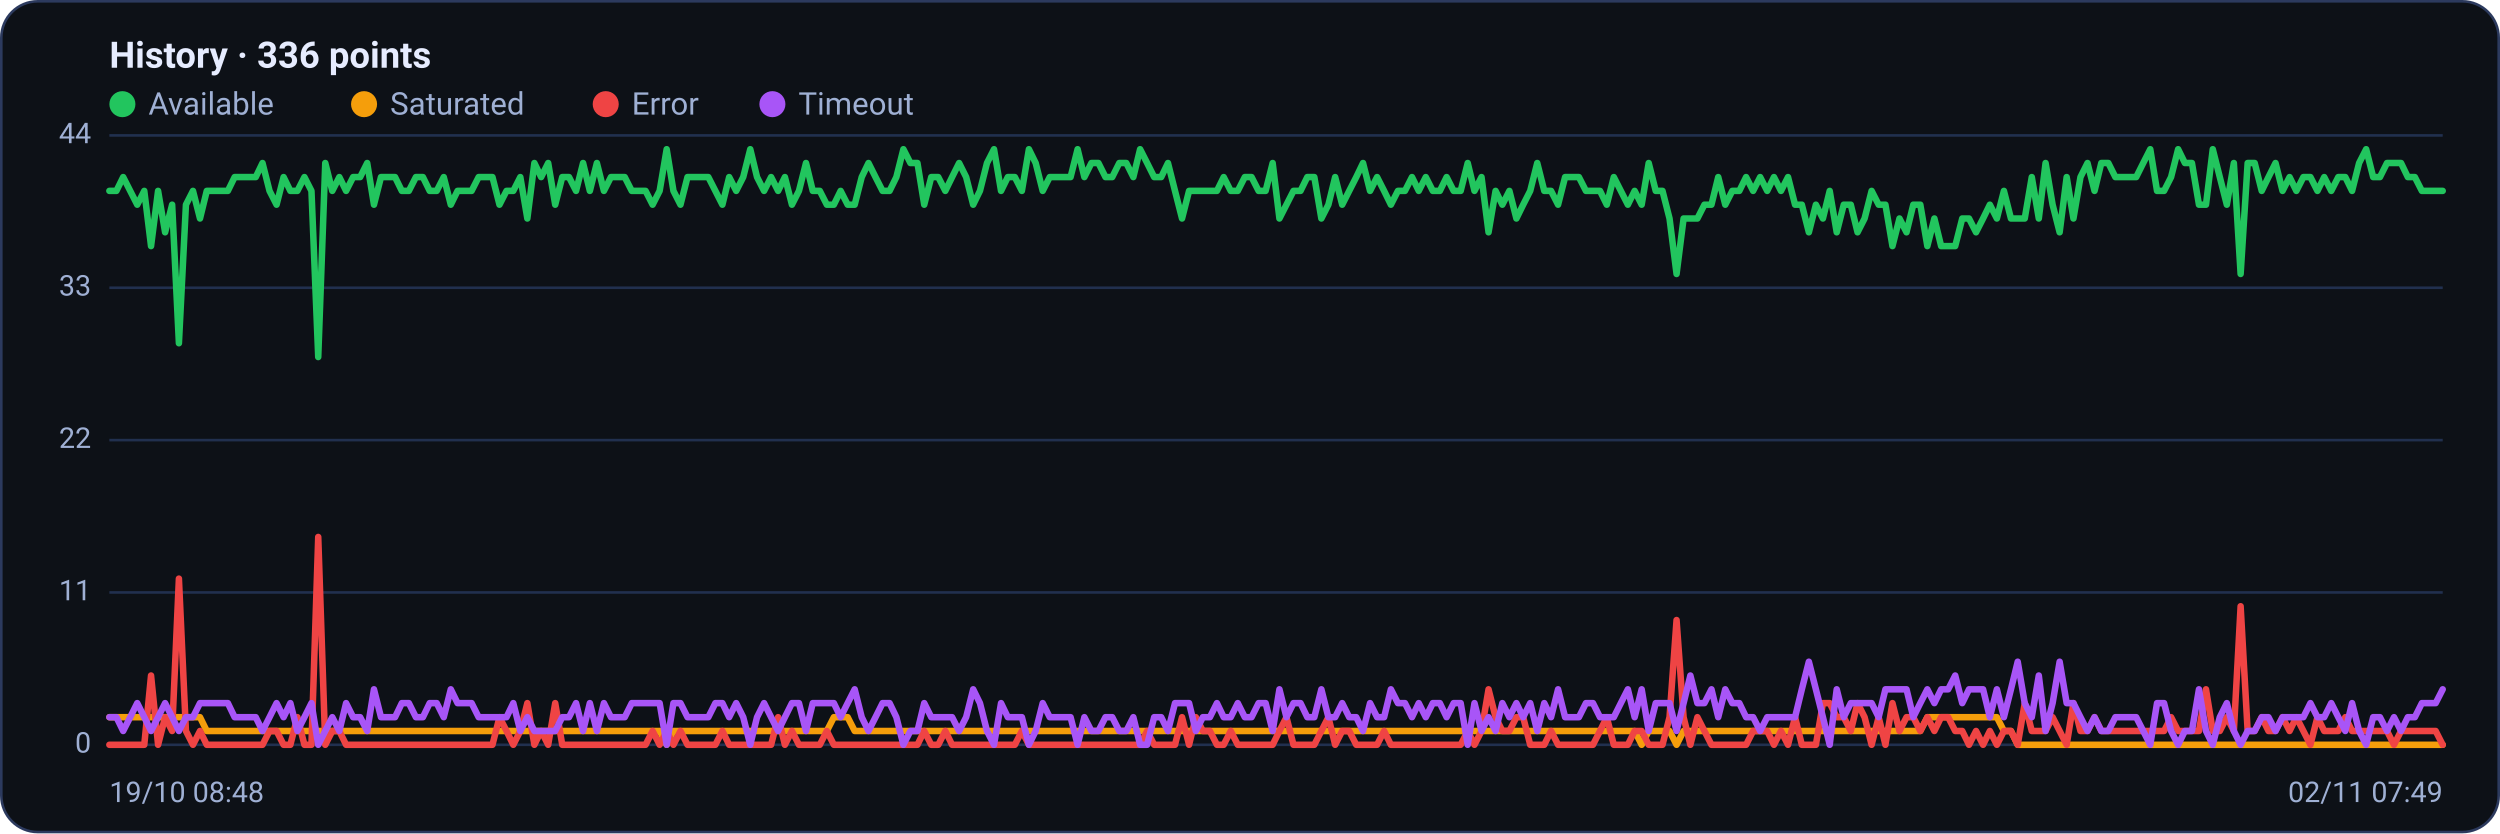
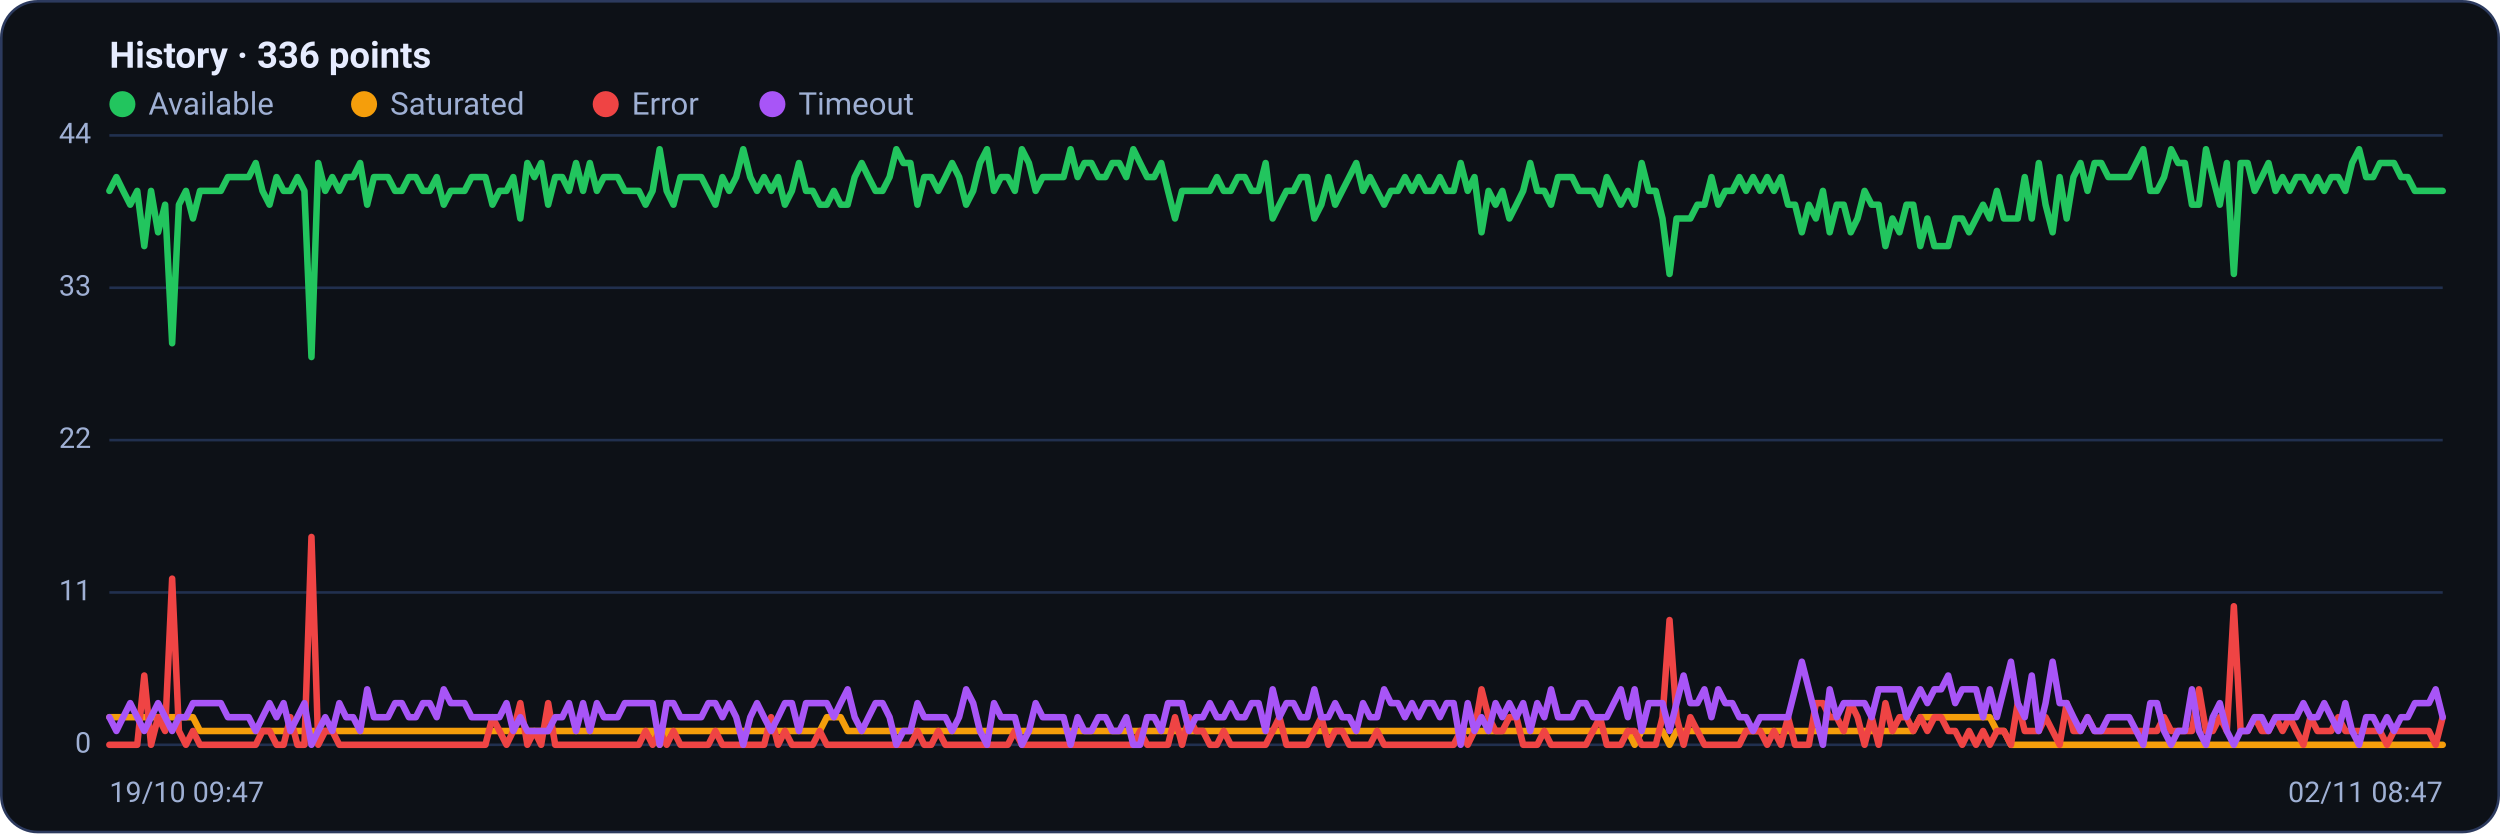
<svg xmlns="http://www.w3.org/2000/svg" viewBox="0 0 960 320" width="960" height="320" font-family="Segoe UI, system-ui, -apple-system, Roboto, Helvetica, Arial, sans-serif" role="img" aria-label="Availability history per region">
  <rect x="0.5" y="0.5" width="959" height="319" rx="14" fill="#0d1117" stroke="#2c3a5e" />
  <text x="42" y="26" font-size="14" font-weight="600" fill="#e6ecff">History · 336 points</text>
  <circle cx="47" cy="40" r="5" fill="#22c55e" />
  <text x="57" y="44" font-size="12" fill="#9fb0d4">Available</text>
  <circle cx="139.8" cy="40" r="5" fill="#f59e0b" />
  <text x="149.8" y="44" font-size="12" fill="#9fb0d4">Saturated</text>
  <circle cx="232.6" cy="40" r="5" fill="#ef4444" />
  <text x="242.6" y="44" font-size="12" fill="#9fb0d4">Error</text>
  <circle cx="296.6" cy="40" r="5" fill="#a855f7" />
  <text x="306.6" y="44" font-size="12" fill="#9fb0d4">Timeout</text>
  <line x1="42" y1="286.0" x2="938" y2="286.0" stroke="#21304f" stroke-width="1" />
  <text x="35" y="289.0" text-anchor="end" font-size="11" fill="#9fb0d4">0</text>
  <line x1="42" y1="227.5" x2="938" y2="227.5" stroke="#21304f" stroke-width="1" />
  <text x="35" y="230.5" text-anchor="end" font-size="11" fill="#9fb0d4">11</text>
  <line x1="42" y1="169.0" x2="938" y2="169.0" stroke="#21304f" stroke-width="1" />
  <text x="35" y="172.0" text-anchor="end" font-size="11" fill="#9fb0d4">22</text>
  <line x1="42" y1="110.5" x2="938" y2="110.5" stroke="#21304f" stroke-width="1" />
  <text x="35" y="113.5" text-anchor="end" font-size="11" fill="#9fb0d4">33</text>
  <line x1="42" y1="52.0" x2="938" y2="52.0" stroke="#21304f" stroke-width="1" />
  <text x="35" y="55.0" text-anchor="end" font-size="11" fill="#9fb0d4">44</text>
-   <polyline fill="none" stroke="#22c55e" stroke-width="2.5" stroke-linejoin="round" stroke-linecap="round" points="42.0,73.3 44.7,73.3 47.3,68.0 50.0,73.3 52.7,78.6 55.4,73.3 58.0,94.5 60.7,73.3 63.4,89.2 66.1,78.6 68.7,131.8 71.4,78.6 74.1,73.3 76.8,83.9 79.4,73.3 82.1,73.3 84.8,73.3 87.5,73.3 90.1,68.0 92.8,68.0 95.5,68.0 98.2,68.0 100.8,62.6 103.5,73.3 106.2,78.6 108.9,68.0 111.5,73.3 114.2,73.3 116.9,68.0 119.6,73.3 122.2,137.1 124.9,62.6 127.6,73.3 130.3,68.0 132.9,73.3 135.6,68.0 138.3,68.0 141.0,62.6 143.6,78.6 146.3,68.0 149.0,68.0 151.7,68.0 154.3,73.3 157.0,73.3 159.7,68.0 162.4,68.0 165.0,73.3 167.7,73.3 170.4,68.0 173.1,78.6 175.7,73.3 178.4,73.3 181.1,73.3 183.8,68.0 186.4,68.0 189.1,68.0 191.8,78.6 194.5,73.3 197.1,73.3 199.8,68.0 202.5,83.9 205.2,62.6 207.8,68.0 210.5,62.6 213.2,78.6 215.9,68.0 218.5,68.0 221.2,73.3 223.9,62.6 226.5,73.3 229.2,62.6 231.9,73.3 234.6,68.0 237.2,68.0 239.9,68.0 242.6,73.3 245.3,73.3 247.9,73.3 250.6,78.6 253.3,73.3 256.0,57.3 258.6,73.3 261.3,78.6 264.0,68.0 266.7,68.0 269.3,68.0 272.0,68.0 274.7,73.3 277.4,78.6 280.0,68.0 282.7,73.3 285.4,68.0 288.1,57.3 290.7,68.0 293.4,73.3 296.1,68.0 298.8,73.3 301.4,68.0 304.1,78.6 306.8,73.3 309.5,62.6 312.1,73.3 314.8,73.3 317.5,78.6 320.2,78.6 322.8,73.3 325.5,78.6 328.2,78.6 330.9,68.0 333.5,62.6 336.2,68.0 338.9,73.3 341.6,73.3 344.2,68.0 346.9,57.3 349.6,62.6 352.3,62.6 354.9,78.6 357.6,68.0 360.3,68.0 363.0,73.3 365.6,68.0 368.3,62.6 371.0,68.0 373.7,78.6 376.3,73.3 379.0,62.6 381.7,57.3 384.4,73.3 387.0,68.0 389.7,68.0 392.4,73.3 395.1,57.3 397.7,62.6 400.4,73.3 403.1,68.0 405.7,68.0 408.4,68.0 411.1,68.0 413.8,57.3 416.4,68.0 419.1,62.6 421.8,62.6 424.5,68.0 427.1,68.0 429.8,62.6 432.5,62.6 435.2,68.0 437.8,57.3 440.5,62.6 443.2,68.0 445.9,68.0 448.5,62.6 451.2,73.3 453.9,83.9 456.6,73.3 459.2,73.3 461.9,73.3 464.6,73.3 467.3,73.3 469.9,68.0 472.6,73.3 475.3,73.3 478.0,68.0 480.6,68.0 483.3,73.3 486.0,73.3 488.7,62.6 491.3,83.9 494.0,78.6 496.7,73.3 499.4,73.3 502.0,68.0 504.7,68.0 507.4,83.9 510.1,78.6 512.7,68.0 515.4,78.6 518.1,73.3 520.8,68.0 523.4,62.6 526.1,73.3 528.8,68.0 531.5,73.3 534.1,78.6 536.8,73.3 539.5,73.3 542.2,68.0 544.8,73.3 547.5,68.0 550.2,73.3 552.9,73.3 555.5,68.0 558.2,73.3 560.9,73.3 563.6,62.6 566.2,73.3 568.9,68.0 571.6,89.2 574.3,73.3 576.9,78.6 579.6,73.3 582.3,83.9 584.9,78.6 587.6,73.3 590.3,62.6 593.0,73.3 595.6,73.3 598.3,78.6 601.0,68.0 603.7,68.0 606.3,68.0 609.0,73.3 611.7,73.3 614.4,73.3 617.0,78.6 619.7,68.0 622.4,73.3 625.1,78.6 627.7,73.3 630.4,78.6 633.1,62.6 635.8,73.3 638.4,73.3 641.1,83.9 643.8,105.2 646.5,83.9 649.1,83.9 651.8,83.9 654.5,78.6 657.2,78.6 659.8,68.0 662.5,78.6 665.2,73.3 667.9,73.3 670.5,68.0 673.2,73.3 675.9,68.0 678.6,73.3 681.2,68.0 683.9,73.3 686.6,68.0 689.3,78.6 691.9,78.6 694.6,89.2 697.3,78.6 700.0,83.9 702.6,73.3 705.3,89.2 708.0,78.6 710.7,78.6 713.3,89.2 716.0,83.9 718.7,73.3 721.4,78.6 724.0,78.6 726.7,94.5 729.4,83.9 732.1,89.2 734.7,78.6 737.4,78.6 740.1,94.5 742.8,83.9 745.4,94.5 748.1,94.5 750.8,94.5 753.5,83.9 756.1,83.9 758.8,89.2 761.5,83.9 764.1,78.6 766.8,83.9 769.5,73.3 772.2,83.9 774.8,83.9 777.5,83.9 780.2,68.0 782.9,83.9 785.5,62.6 788.2,78.6 790.9,89.2 793.6,68.0 796.2,83.9 798.9,68.0 801.6,62.6 804.3,73.3 806.9,62.6 809.6,62.6 812.3,68.0 815.0,68.0 817.6,68.0 820.3,68.0 823.0,62.6 825.7,57.3 828.3,73.3 831.0,73.3 833.7,68.0 836.4,57.3 839.0,62.6 841.7,62.6 844.4,78.6 847.1,78.6 849.7,57.3 852.4,68.0 855.1,78.6 857.8,62.6 860.4,105.2 863.1,62.6 865.8,62.6 868.5,73.3 871.1,68.0 873.8,62.6 876.5,73.3 879.2,68.0 881.8,73.3 884.5,68.0 887.2,68.0 889.9,73.3 892.5,68.0 895.2,73.3 897.9,68.0 900.6,68.0 903.2,73.3 905.9,62.6 908.6,57.3 911.3,68.0 913.9,68.0 916.6,62.6 919.3,62.6 922.0,62.6 924.6,68.0 927.3,68.0 930.0,73.3 932.7,73.3 935.3,73.3 938.0,73.3" />
-   <polyline fill="none" stroke="#f59e0b" stroke-width="2.5" stroke-linejoin="round" stroke-linecap="round" points="42.0,275.4 44.7,275.4 47.3,275.4 50.0,275.4 52.7,275.4 55.4,275.4 58.0,275.4 60.7,275.4 63.4,275.4 66.1,275.4 68.7,275.4 71.4,275.4 74.1,275.4 76.8,275.4 79.4,280.7 82.1,280.7 84.8,280.7 87.5,280.7 90.1,280.7 92.8,280.7 95.5,280.7 98.2,280.7 100.8,280.7 103.5,280.7 106.2,280.7 108.9,280.7 111.5,280.7 114.2,280.7 116.9,280.7 119.6,280.7 122.2,280.7 124.9,280.7 127.6,280.7 130.3,280.7 132.9,280.7 135.6,280.7 138.3,280.7 141.0,280.7 143.6,280.7 146.3,280.7 149.0,280.7 151.7,280.7 154.3,280.7 157.0,280.7 159.7,280.7 162.4,280.7 165.0,280.7 167.7,280.7 170.4,280.7 173.1,280.7 175.7,280.7 178.4,280.7 181.1,280.7 183.8,280.7 186.4,280.7 189.1,280.7 191.8,280.7 194.5,280.7 197.1,280.7 199.8,280.7 202.5,280.7 205.2,280.7 207.8,280.7 210.5,280.7 213.2,280.7 215.9,280.7 218.5,280.7 221.2,280.7 223.9,280.7 226.5,280.7 229.2,280.7 231.9,280.7 234.6,280.7 237.2,280.7 239.9,280.7 242.6,280.7 245.3,280.7 247.9,280.7 250.6,280.7 253.3,280.7 256.0,286.0 258.6,280.7 261.3,280.7 264.0,280.7 266.7,280.7 269.3,280.7 272.0,280.7 274.7,280.7 277.4,280.7 280.0,280.7 282.7,280.7 285.4,280.7 288.1,280.7 290.7,280.7 293.4,280.7 296.1,280.7 298.8,280.7 301.4,280.7 304.1,280.7 306.8,280.7 309.5,280.7 312.1,280.7 314.8,280.7 317.5,280.7 320.2,275.4 322.8,275.4 325.5,275.4 328.2,280.7 330.9,280.7 333.5,280.7 336.2,280.7 338.9,280.7 341.6,280.7 344.2,280.7 346.9,280.7 349.6,280.7 352.3,280.7 354.9,280.7 357.6,280.7 360.3,280.7 363.0,280.7 365.6,280.7 368.3,280.7 371.0,280.7 373.7,280.7 376.3,280.7 379.0,280.7 381.7,280.7 384.4,280.7 387.0,280.7 389.7,280.7 392.4,280.7 395.1,280.7 397.7,280.7 400.4,280.7 403.1,280.7 405.7,280.7 408.4,280.7 411.1,280.7 413.8,280.7 416.4,280.7 419.1,280.7 421.8,280.7 424.5,280.7 427.1,280.7 429.8,280.7 432.5,280.7 435.2,280.7 437.8,280.7 440.5,280.7 443.2,280.7 445.9,280.7 448.5,280.7 451.2,280.7 453.9,280.7 456.6,280.7 459.2,280.7 461.9,280.7 464.6,280.7 467.3,280.7 469.9,280.7 472.6,280.7 475.3,280.7 478.0,280.7 480.6,280.7 483.3,280.7 486.0,280.7 488.7,280.7 491.3,280.7 494.0,280.7 496.7,280.7 499.4,280.7 502.0,280.7 504.7,280.7 507.4,280.7 510.1,280.7 512.7,280.7 515.4,280.7 518.1,280.7 520.8,280.7 523.4,280.7 526.1,280.7 528.8,280.7 531.5,280.7 534.1,280.7 536.8,280.7 539.5,280.7 542.2,280.7 544.8,280.7 547.5,280.7 550.2,280.7 552.9,280.7 555.5,280.7 558.2,280.7 560.9,280.7 563.6,280.7 566.2,280.7 568.9,280.7 571.6,280.7 574.3,280.7 576.9,280.7 579.6,280.7 582.3,280.7 584.9,280.7 587.6,280.7 590.3,280.7 593.0,280.7 595.6,280.7 598.3,280.7 601.0,280.7 603.7,280.7 606.3,280.7 609.0,280.7 611.7,280.7 614.4,280.7 617.0,280.7 619.7,280.7 622.4,280.7 625.1,280.7 627.7,280.7 630.4,286.0 633.1,280.7 635.8,280.7 638.4,280.7 641.1,280.7 643.8,286.0 646.5,280.7 649.1,280.7 651.8,280.7 654.5,280.7 657.2,280.7 659.8,280.7 662.5,280.7 665.2,280.7 667.9,280.7 670.5,280.7 673.2,280.7 675.9,280.7 678.6,280.7 681.2,280.7 683.9,280.7 686.6,280.7 689.3,280.7 691.9,280.7 694.6,280.7 697.3,280.7 700.0,280.7 702.6,280.7 705.3,280.7 708.0,280.7 710.7,280.7 713.3,280.7 716.0,280.7 718.7,280.7 721.4,280.7 724.0,280.7 726.7,280.7 729.4,280.7 732.1,280.7 734.7,280.7 737.4,280.7 740.1,275.4 742.8,275.4 745.4,275.4 748.1,275.4 750.8,275.4 753.5,275.4 756.1,275.4 758.8,275.4 761.5,275.4 764.1,275.4 766.8,275.4 769.5,280.7 772.2,280.7 774.8,286.0 777.5,286.0 780.2,286.0 782.9,286.0 785.5,286.0 788.2,286.0 790.9,286.0 793.6,286.0 796.2,286.0 798.9,286.0 801.6,286.0 804.3,286.0 806.9,286.0 809.6,286.0 812.3,286.0 815.0,286.0 817.6,286.0 820.3,286.0 823.0,286.0 825.7,286.0 828.3,286.0 831.0,286.0 833.7,286.0 836.4,286.0 839.0,286.0 841.7,286.0 844.4,286.0 847.1,286.0 849.7,286.0 852.4,286.0 855.1,286.0 857.8,286.0 860.4,286.0 863.1,286.0 865.8,286.0 868.5,286.0 871.1,286.0 873.8,286.0 876.5,286.0 879.2,286.0 881.8,286.0 884.5,286.0 887.2,286.0 889.9,286.0 892.5,286.0 895.2,286.0 897.9,286.0 900.6,286.0 903.2,286.0 905.9,286.0 908.6,286.0 911.3,286.0 913.9,286.0 916.6,286.0 919.3,286.0 922.0,286.0 924.6,286.0 927.3,286.0 930.0,286.0 932.7,286.0 935.3,286.0 938.0,286.0" />
-   <polyline fill="none" stroke="#ef4444" stroke-width="2.5" stroke-linejoin="round" stroke-linecap="round" points="42.0,286.0 44.7,286.0 47.3,286.0 50.0,286.0 52.7,286.0 55.4,286.0 58.0,259.4 60.7,286.0 63.4,275.4 66.1,280.7 68.7,222.2 71.4,280.7 74.1,286.0 76.8,280.7 79.4,286.0 82.1,286.0 84.8,286.0 87.5,286.0 90.1,286.0 92.8,286.0 95.5,286.0 98.2,286.0 100.8,286.0 103.5,280.7 106.2,280.7 108.9,286.0 111.5,286.0 114.2,275.4 116.9,286.0 119.6,286.0 122.2,206.2 124.9,286.0 127.6,280.7 130.3,280.7 132.9,286.0 135.6,286.0 138.3,286.0 141.0,286.0 143.6,286.0 146.3,286.0 149.0,286.0 151.7,286.0 154.3,286.0 157.0,286.0 159.7,286.0 162.4,286.0 165.0,286.0 167.7,286.0 170.4,286.0 173.1,286.0 175.7,286.0 178.4,286.0 181.1,286.0 183.8,286.0 186.4,286.0 189.1,286.0 191.8,275.4 194.5,280.7 197.1,286.0 199.8,280.7 202.5,270.0 205.2,286.0 207.8,280.7 210.5,286.0 213.2,270.0 215.9,286.0 218.5,286.0 221.2,286.0 223.9,286.0 226.5,286.0 229.2,286.0 231.9,286.0 234.6,286.0 237.2,286.0 239.9,286.0 242.6,286.0 245.3,286.0 247.9,286.0 250.6,280.7 253.3,286.0 256.0,280.7 258.6,286.0 261.3,280.7 264.0,286.0 266.7,286.0 269.3,286.0 272.0,286.0 274.7,286.0 277.4,280.7 280.0,286.0 282.7,286.0 285.4,286.0 288.1,286.0 290.7,286.0 293.4,286.0 296.1,286.0 298.8,275.4 301.4,286.0 304.1,280.7 306.8,286.0 309.5,286.0 312.1,286.0 314.8,286.0 317.5,280.7 320.2,286.0 322.8,286.0 325.5,286.0 328.2,286.0 330.9,286.0 333.5,286.0 336.2,286.0 338.9,286.0 341.6,286.0 344.2,286.0 346.9,286.0 349.6,286.0 352.3,286.0 354.9,280.7 357.6,286.0 360.3,286.0 363.0,280.7 365.6,286.0 368.3,286.0 371.0,286.0 373.7,286.0 376.3,286.0 379.0,286.0 381.7,286.0 384.4,286.0 387.0,286.0 389.7,286.0 392.4,280.7 395.1,286.0 397.7,286.0 400.4,286.0 403.1,286.0 405.7,286.0 408.4,286.0 411.1,286.0 413.8,286.0 416.4,286.0 419.1,286.0 421.8,286.0 424.5,286.0 427.1,286.0 429.8,286.0 432.5,286.0 435.2,286.0 437.8,286.0 440.5,280.7 443.2,286.0 445.9,286.0 448.5,286.0 451.2,286.0 453.9,275.4 456.6,286.0 459.2,275.4 461.9,280.7 464.6,280.7 467.3,286.0 469.9,286.0 472.6,280.7 475.3,286.0 478.0,286.0 480.6,286.0 483.3,286.0 486.0,286.0 488.7,286.0 491.3,280.7 494.0,275.4 496.7,286.0 499.4,286.0 502.0,286.0 504.7,286.0 507.4,280.7 510.1,275.4 512.7,286.0 515.4,280.7 518.1,280.7 520.8,286.0 523.4,286.0 526.1,286.0 528.8,286.0 531.5,280.7 534.1,286.0 536.8,286.0 539.5,286.0 542.2,286.0 544.8,286.0 547.5,286.0 550.2,286.0 552.9,286.0 555.5,286.0 558.2,286.0 560.9,286.0 563.6,280.7 566.2,286.0 568.9,280.7 571.6,264.7 574.3,275.4 576.9,280.7 579.6,280.7 582.3,275.4 584.9,275.4 587.6,286.0 590.3,286.0 593.0,286.0 595.6,280.7 598.3,286.0 601.0,286.0 603.7,286.0 606.3,286.0 609.0,286.0 611.7,286.0 614.4,280.7 617.0,275.4 619.7,286.0 622.4,286.0 625.1,286.0 627.7,280.7 630.4,280.7 633.1,286.0 635.8,286.0 638.4,286.0 641.1,275.4 643.8,238.1 646.5,275.4 649.1,286.0 651.8,275.4 654.5,280.7 657.2,286.0 659.8,286.0 662.5,286.0 665.2,286.0 667.9,286.0 670.5,286.0 673.2,280.7 675.9,280.7 678.6,280.7 681.2,286.0 683.9,280.7 686.6,286.0 689.3,275.4 691.9,286.0 694.6,286.0 697.3,286.0 700.0,270.0 702.6,270.0 705.3,275.4 708.0,275.4 710.7,280.7 713.3,270.0 716.0,275.4 718.7,286.0 721.4,275.4 724.0,286.0 726.7,270.0 729.4,280.7 732.1,275.4 734.7,275.4 737.4,280.7 740.1,275.4 742.8,280.7 745.4,275.4 748.1,275.4 750.8,280.7 753.5,280.7 756.1,286.0 758.8,280.7 761.5,286.0 764.1,280.7 766.8,286.0 769.5,280.7 772.2,280.7 774.8,286.0 777.5,270.0 780.2,280.7 782.9,280.7 785.5,280.7 788.2,275.4 790.9,280.7 793.6,286.0 796.2,270.0 798.9,280.7 801.6,280.7 804.3,275.4 806.9,280.7 809.6,280.7 812.3,280.7 815.0,280.7 817.6,280.7 820.3,280.7 823.0,280.7 825.7,280.7 828.3,280.7 831.0,280.7 833.7,275.4 836.4,280.7 839.0,280.7 841.7,280.7 844.4,280.7 847.1,264.7 849.7,280.7 852.4,280.7 855.1,275.4 857.8,280.7 860.4,232.8 863.1,280.7 865.8,280.7 868.5,275.4 871.1,280.7 873.8,280.7 876.5,275.4 879.2,280.7 881.8,275.4 884.5,280.7 887.2,286.0 889.9,275.4 892.5,280.7 895.2,280.7 897.9,280.7 900.6,275.4 903.2,280.7 905.9,280.7 908.6,280.7 911.3,280.7 913.9,280.7 916.6,280.7 919.3,286.0 922.0,280.7 924.6,280.7 927.3,280.7 930.0,280.7 932.7,280.7 935.3,280.7 938.0,286.0" />
-   <polyline fill="none" stroke="#a855f7" stroke-width="2.5" stroke-linejoin="round" stroke-linecap="round" points="42.0,275.4 44.7,275.4 47.3,280.7 50.0,275.4 52.7,270.0 55.4,275.4 58.0,280.7 60.7,275.4 63.4,270.0 66.1,275.4 68.7,280.7 71.4,275.4 74.1,275.4 76.8,270.0 79.4,270.0 82.1,270.0 84.8,270.0 87.5,270.0 90.1,275.4 92.8,275.4 95.5,275.4 98.2,275.4 100.8,280.7 103.5,275.4 106.2,270.0 108.9,275.4 111.5,270.0 114.2,280.7 116.9,275.4 119.6,270.0 122.2,286.0 124.9,280.7 127.6,275.4 130.3,280.7 132.9,270.0 135.6,275.4 138.3,275.4 141.0,280.7 143.6,264.7 146.3,275.4 149.0,275.4 151.7,275.4 154.3,270.0 157.0,270.0 159.7,275.4 162.4,275.4 165.0,270.0 167.7,270.0 170.4,275.4 173.1,264.7 175.7,270.0 178.4,270.0 181.1,270.0 183.8,275.4 186.4,275.4 189.1,275.4 191.8,275.4 194.5,275.4 197.1,270.0 199.8,280.7 202.5,275.4 205.2,280.7 207.8,280.7 210.5,280.7 213.2,280.7 215.9,275.4 218.5,275.4 221.2,270.0 223.9,280.7 226.5,270.0 229.2,280.7 231.9,270.0 234.6,275.4 237.2,275.4 239.9,275.4 242.6,270.0 245.3,270.0 247.9,270.0 250.6,270.0 253.3,270.0 256.0,286.0 258.6,270.0 261.3,270.0 264.0,275.4 266.7,275.4 269.3,275.4 272.0,275.4 274.7,270.0 277.4,270.0 280.0,275.4 282.7,270.0 285.4,275.4 288.1,286.0 290.7,275.4 293.4,270.0 296.1,275.4 298.8,280.7 301.4,275.4 304.1,270.0 306.8,270.0 309.5,280.7 312.1,270.0 314.8,270.0 317.5,270.0 320.2,270.0 322.8,275.4 325.5,270.0 328.2,264.7 330.9,275.4 333.5,280.7 336.2,275.4 338.9,270.0 341.6,270.0 344.2,275.4 346.9,286.0 349.6,280.7 352.3,280.7 354.9,270.0 357.6,275.4 360.3,275.4 363.0,275.4 365.6,275.4 368.3,280.7 371.0,275.4 373.7,264.7 376.3,270.0 379.0,280.7 381.7,286.0 384.4,270.0 387.0,275.4 389.7,275.4 392.4,275.4 395.1,286.0 397.7,280.7 400.4,270.0 403.1,275.4 405.7,275.4 408.4,275.4 411.1,275.4 413.8,286.0 416.4,275.4 419.1,280.7 421.8,280.7 424.5,275.4 427.1,275.4 429.8,280.7 432.5,280.7 435.2,275.4 437.8,286.0 440.5,286.0 443.2,275.4 445.9,275.4 448.5,280.7 451.2,270.0 453.9,270.0 456.6,270.0 459.2,280.7 461.9,275.4 464.6,275.4 467.3,270.0 469.9,275.4 472.6,275.4 475.3,270.0 478.0,275.4 480.6,275.4 483.3,270.0 486.0,270.0 488.7,280.7 491.3,264.7 494.0,275.4 496.7,270.0 499.4,270.0 502.0,275.4 504.7,275.4 507.4,264.7 510.1,275.4 512.7,275.4 515.4,270.0 518.1,275.4 520.8,275.4 523.4,280.7 526.1,270.0 528.8,275.4 531.5,275.4 534.1,264.7 536.8,270.0 539.5,270.0 542.2,275.4 544.8,270.0 547.5,275.4 550.2,270.0 552.9,270.0 555.5,275.4 558.2,270.0 560.9,270.0 563.6,286.0 566.2,270.0 568.9,280.7 571.6,275.4 574.3,280.7 576.9,270.0 579.6,275.4 582.3,270.0 584.9,275.4 587.6,270.0 590.3,280.7 593.0,270.0 595.6,275.4 598.3,264.7 601.0,275.4 603.7,275.4 606.3,275.4 609.0,270.0 611.7,270.0 614.4,275.4 617.0,275.4 619.7,275.4 622.4,270.0 625.1,264.7 627.7,275.4 630.4,264.7 633.1,280.7 635.8,270.0 638.4,270.0 641.1,270.0 643.8,280.7 646.5,270.0 649.1,259.4 651.8,270.0 654.5,270.0 657.2,264.7 659.8,275.4 662.5,264.7 665.2,270.0 667.9,270.0 670.5,275.4 673.2,275.4 675.9,280.7 678.6,275.4 681.2,275.4 683.9,275.4 686.6,275.4 689.3,275.4 691.9,264.7 694.6,254.1 697.3,264.7 700.0,275.4 702.6,286.0 705.3,264.7 708.0,275.4 710.7,270.0 713.3,270.0 716.0,270.0 718.7,270.0 721.4,275.4 724.0,264.7 726.7,264.7 729.4,264.7 732.1,264.7 734.7,275.4 737.4,270.0 740.1,264.7 742.8,270.0 745.4,264.7 748.1,264.7 750.8,259.4 753.5,270.0 756.1,264.7 758.8,264.7 761.5,264.7 764.1,275.4 766.8,264.7 769.5,275.4 772.2,264.7 774.8,254.1 777.5,270.0 780.2,275.4 782.9,259.4 785.5,280.7 788.2,270.0 790.9,254.1 793.6,270.0 796.2,270.0 798.9,275.4 801.6,280.7 804.3,275.4 806.9,280.7 809.6,280.7 812.3,275.4 815.0,275.4 817.6,275.4 820.3,275.4 823.0,280.7 825.7,286.0 828.3,270.0 831.0,270.0 833.7,280.7 836.4,286.0 839.0,280.7 841.7,280.7 844.4,264.7 847.1,280.7 849.7,286.0 852.4,275.4 855.1,270.0 857.8,280.7 860.4,286.0 863.1,280.7 865.8,280.7 868.5,275.4 871.1,275.4 873.8,280.7 876.5,275.4 879.2,275.4 881.8,275.4 884.5,275.4 887.2,270.0 889.9,275.4 892.5,275.4 895.2,270.0 897.9,275.4 900.6,280.7 903.2,270.0 905.9,280.7 908.6,286.0 911.3,275.4 913.9,275.4 916.6,280.7 919.3,275.4 922.0,280.7 924.6,275.4 927.3,275.4 930.0,270.0 932.7,270.0 935.3,270.0 938.0,264.7" />
-   <text x="42" y="308" font-size="11" fill="#9fb0d4">19/10 08:48</text>
-   <text x="938" y="308" text-anchor="end" font-size="11" fill="#9fb0d4">02/11 07:49</text>
+   <polyline fill="none" stroke="#22c55e" stroke-width="2.5" stroke-linejoin="round" stroke-linecap="round" points="42.0,73.3 44.7,68.0 47.3,73.3 50.0,78.6 52.7,73.3 55.4,94.5 58.0,73.3 60.7,89.2 63.4,78.6 66.1,131.8 68.7,78.6 71.4,73.3 74.1,83.9 76.8,73.3 79.4,73.3 82.1,73.3 84.8,73.3 87.5,68.0 90.1,68.0 92.8,68.0 95.5,68.0 98.2,62.6 100.8,73.3 103.5,78.6 106.2,68.0 108.9,73.3 111.5,73.3 114.2,68.0 116.9,73.3 119.6,137.1 122.2,62.6 124.9,73.3 127.6,68.0 130.3,73.3 132.9,68.0 135.6,68.0 138.3,62.6 141.0,78.6 143.6,68.0 146.3,68.0 149.0,68.0 151.7,73.3 154.3,73.3 157.0,68.0 159.7,68.0 162.4,73.3 165.0,73.3 167.7,68.0 170.4,78.6 173.1,73.3 175.7,73.3 178.4,73.3 181.1,68.0 183.8,68.0 186.4,68.0 189.1,78.6 191.8,73.3 194.5,73.3 197.1,68.0 199.8,83.9 202.5,62.6 205.2,68.0 207.8,62.6 210.5,78.6 213.2,68.0 215.9,68.0 218.5,73.3 221.2,62.6 223.9,73.3 226.5,62.6 229.2,73.3 231.9,68.0 234.6,68.0 237.2,68.0 239.9,73.3 242.6,73.3 245.3,73.3 247.9,78.6 250.6,73.3 253.3,57.3 256.0,73.3 258.6,78.6 261.3,68.0 264.0,68.0 266.7,68.0 269.3,68.0 272.0,73.3 274.7,78.6 277.4,68.0 280.0,73.3 282.7,68.0 285.4,57.3 288.1,68.0 290.7,73.3 293.4,68.0 296.1,73.3 298.8,68.0 301.4,78.6 304.1,73.3 306.8,62.6 309.5,73.3 312.1,73.3 314.8,78.6 317.5,78.6 320.2,73.3 322.8,78.6 325.5,78.6 328.2,68.0 330.9,62.6 333.5,68.0 336.2,73.3 338.9,73.3 341.6,68.0 344.2,57.3 346.9,62.6 349.6,62.6 352.3,78.6 354.9,68.0 357.6,68.0 360.3,73.3 363.0,68.0 365.6,62.6 368.3,68.0 371.0,78.6 373.7,73.3 376.3,62.6 379.0,57.3 381.7,73.3 384.4,68.0 387.0,68.0 389.7,73.3 392.4,57.3 395.1,62.6 397.7,73.3 400.4,68.0 403.1,68.0 405.7,68.0 408.4,68.0 411.1,57.3 413.8,68.0 416.4,62.6 419.1,62.6 421.8,68.0 424.5,68.0 427.1,62.6 429.8,62.6 432.5,68.0 435.2,57.3 437.8,62.6 440.5,68.0 443.2,68.0 445.9,62.6 448.5,73.3 451.2,83.9 453.9,73.3 456.6,73.3 459.2,73.3 461.9,73.3 464.6,73.3 467.3,68.0 469.9,73.3 472.6,73.3 475.3,68.0 478.0,68.0 480.6,73.3 483.3,73.3 486.0,62.6 488.7,83.9 491.3,78.6 494.0,73.3 496.7,73.3 499.4,68.0 502.0,68.0 504.7,83.9 507.4,78.6 510.1,68.0 512.7,78.6 515.4,73.3 518.1,68.0 520.8,62.6 523.4,73.3 526.1,68.0 528.8,73.3 531.5,78.6 534.1,73.3 536.8,73.3 539.5,68.0 542.2,73.3 544.8,68.0 547.5,73.3 550.2,73.3 552.9,68.0 555.5,73.3 558.2,73.3 560.9,62.6 563.6,73.3 566.2,68.0 568.9,89.2 571.6,73.3 574.3,78.6 576.9,73.3 579.6,83.9 582.3,78.6 584.9,73.3 587.6,62.6 590.3,73.3 593.0,73.3 595.6,78.6 598.3,68.0 601.0,68.0 603.7,68.0 606.3,73.3 609.0,73.3 611.7,73.3 614.4,78.6 617.0,68.0 619.7,73.3 622.4,78.6 625.1,73.3 627.7,78.6 630.4,62.6 633.1,73.3 635.8,73.3 638.4,83.9 641.1,105.2 643.8,83.9 646.5,83.9 649.1,83.9 651.8,78.6 654.5,78.6 657.2,68.0 659.8,78.6 662.5,73.3 665.2,73.3 667.9,68.0 670.5,73.3 673.2,68.0 675.9,73.3 678.6,68.0 681.2,73.3 683.9,68.0 686.6,78.6 689.3,78.6 691.9,89.2 694.6,78.6 697.3,83.9 700.0,73.3 702.6,89.2 705.3,78.6 708.0,78.6 710.7,89.2 713.3,83.9 716.0,73.3 718.7,78.6 721.4,78.6 724.0,94.5 726.7,83.9 729.4,89.2 732.1,78.6 734.7,78.6 737.4,94.5 740.1,83.9 742.8,94.5 745.4,94.5 748.1,94.5 750.8,83.9 753.5,83.9 756.1,89.2 758.8,83.9 761.5,78.6 764.1,83.9 766.8,73.3 769.5,83.9 772.2,83.9 774.8,83.9 777.5,68.0 780.2,83.9 782.9,62.6 785.5,78.6 788.2,89.2 790.9,68.0 793.6,83.9 796.2,68.0 798.9,62.6 801.6,73.3 804.3,62.6 806.9,62.6 809.6,68.0 812.3,68.0 815.0,68.0 817.6,68.0 820.3,62.6 823.0,57.3 825.7,73.3 828.3,73.3 831.0,68.0 833.7,57.3 836.4,62.6 839.0,62.6 841.7,78.6 844.4,78.6 847.1,57.3 849.7,68.0 852.4,78.6 855.1,62.6 857.8,105.2 860.4,62.6 863.1,62.6 865.8,73.3 868.5,68.0 871.1,62.6 873.8,73.3 876.5,68.0 879.2,73.3 881.8,68.0 884.5,68.0 887.2,73.3 889.9,68.0 892.5,73.3 895.2,68.0 897.9,68.0 900.6,73.3 903.2,62.6 905.9,57.3 908.6,68.0 911.3,68.0 913.9,62.6 916.6,62.6 919.3,62.6 922.0,68.0 924.6,68.0 927.3,73.3 930.0,73.3 932.7,73.3 935.3,73.3 938.0,73.3" />
+   <polyline fill="none" stroke="#f59e0b" stroke-width="2.5" stroke-linejoin="round" stroke-linecap="round" points="42.0,275.4 44.7,275.4 47.3,275.4 50.0,275.4 52.7,275.4 55.4,275.4 58.0,275.4 60.7,275.4 63.4,275.4 66.1,275.4 68.7,275.4 71.4,275.4 74.1,275.4 76.8,280.7 79.4,280.7 82.1,280.7 84.8,280.7 87.5,280.7 90.1,280.7 92.8,280.7 95.5,280.7 98.2,280.7 100.8,280.7 103.5,280.7 106.2,280.7 108.9,280.7 111.5,280.7 114.2,280.7 116.9,280.7 119.6,280.7 122.2,280.7 124.9,280.7 127.6,280.7 130.3,280.7 132.9,280.7 135.6,280.7 138.3,280.7 141.0,280.7 143.6,280.7 146.3,280.7 149.0,280.7 151.7,280.7 154.3,280.7 157.0,280.7 159.7,280.7 162.4,280.7 165.0,280.7 167.7,280.7 170.4,280.7 173.1,280.7 175.7,280.7 178.4,280.7 181.1,280.7 183.8,280.7 186.4,280.7 189.1,280.7 191.8,280.7 194.5,280.7 197.1,280.7 199.8,280.7 202.5,280.7 205.2,280.7 207.8,280.7 210.5,280.7 213.2,280.7 215.9,280.7 218.5,280.7 221.2,280.7 223.9,280.7 226.5,280.7 229.2,280.7 231.9,280.7 234.6,280.7 237.2,280.7 239.9,280.7 242.6,280.7 245.3,280.7 247.9,280.7 250.6,280.7 253.3,286.0 256.0,280.7 258.6,280.7 261.3,280.7 264.0,280.7 266.7,280.7 269.3,280.7 272.0,280.7 274.7,280.7 277.4,280.7 280.0,280.7 282.7,280.7 285.4,280.7 288.1,280.7 290.7,280.7 293.4,280.7 296.1,280.7 298.8,280.7 301.4,280.7 304.1,280.7 306.8,280.7 309.5,280.7 312.1,280.7 314.8,280.7 317.5,275.4 320.2,275.4 322.8,275.4 325.5,280.7 328.2,280.7 330.9,280.7 333.5,280.7 336.2,280.7 338.9,280.7 341.6,280.7 344.2,280.7 346.9,280.7 349.6,280.7 352.3,280.7 354.9,280.7 357.6,280.7 360.3,280.7 363.0,280.7 365.6,280.7 368.3,280.7 371.0,280.7 373.7,280.7 376.3,280.7 379.0,280.7 381.7,280.7 384.4,280.7 387.0,280.7 389.7,280.7 392.4,280.7 395.1,280.7 397.7,280.7 400.4,280.7 403.1,280.7 405.7,280.7 408.4,280.7 411.1,280.7 413.8,280.7 416.4,280.7 419.1,280.7 421.8,280.7 424.5,280.7 427.1,280.7 429.8,280.7 432.5,280.7 435.2,280.7 437.8,280.7 440.5,280.7 443.2,280.7 445.9,280.7 448.5,280.7 451.2,280.7 453.9,280.7 456.6,280.7 459.2,280.7 461.9,280.7 464.6,280.7 467.3,280.7 469.9,280.7 472.6,280.7 475.3,280.7 478.0,280.7 480.6,280.7 483.3,280.7 486.0,280.7 488.7,280.7 491.3,280.7 494.0,280.7 496.7,280.7 499.4,280.7 502.0,280.7 504.7,280.7 507.4,280.7 510.1,280.7 512.7,280.7 515.4,280.7 518.1,280.7 520.8,280.7 523.4,280.7 526.1,280.7 528.8,280.7 531.5,280.7 534.1,280.7 536.8,280.7 539.5,280.7 542.2,280.7 544.8,280.7 547.5,280.7 550.2,280.7 552.9,280.7 555.5,280.7 558.2,280.7 560.9,280.7 563.6,280.7 566.2,280.7 568.9,280.7 571.6,280.7 574.3,280.7 576.9,280.7 579.6,280.7 582.3,280.7 584.9,280.7 587.6,280.7 590.3,280.7 593.0,280.7 595.6,280.7 598.3,280.7 601.0,280.7 603.7,280.7 606.3,280.7 609.0,280.7 611.7,280.7 614.4,280.7 617.0,280.7 619.7,280.7 622.4,280.7 625.1,280.7 627.7,286.0 630.4,280.7 633.1,280.7 635.8,280.7 638.4,280.7 641.1,286.0 643.8,280.7 646.5,280.7 649.1,280.7 651.8,280.7 654.5,280.7 657.2,280.7 659.8,280.7 662.5,280.7 665.2,280.7 667.9,280.7 670.5,280.7 673.2,280.7 675.9,280.7 678.6,280.7 681.2,280.7 683.9,280.7 686.6,280.7 689.3,280.7 691.9,280.7 694.6,280.7 697.3,280.7 700.0,280.7 702.6,280.7 705.3,280.7 708.0,280.7 710.7,280.7 713.3,280.7 716.0,280.7 718.7,280.7 721.4,280.7 724.0,280.7 726.7,280.7 729.4,280.7 732.1,280.7 734.7,280.7 737.4,275.4 740.1,275.4 742.8,275.4 745.4,275.4 748.1,275.4 750.8,275.4 753.5,275.4 756.1,275.4 758.8,275.4 761.5,275.4 764.1,275.4 766.8,280.7 769.5,280.7 772.2,286.0 774.8,286.0 777.5,286.0 780.2,286.0 782.9,286.0 785.5,286.0 788.2,286.0 790.9,286.0 793.6,286.0 796.2,286.0 798.9,286.0 801.6,286.0 804.3,286.0 806.9,286.0 809.6,286.0 812.3,286.0 815.0,286.0 817.6,286.0 820.3,286.0 823.0,286.0 825.7,286.0 828.3,286.0 831.0,286.0 833.7,286.0 836.4,286.0 839.0,286.0 841.7,286.0 844.4,286.0 847.1,286.0 849.7,286.0 852.4,286.0 855.1,286.0 857.8,286.0 860.4,286.0 863.1,286.0 865.8,286.0 868.5,286.0 871.1,286.0 873.8,286.0 876.5,286.0 879.2,286.0 881.8,286.0 884.5,286.0 887.2,286.0 889.9,286.0 892.5,286.0 895.2,286.0 897.9,286.0 900.6,286.0 903.2,286.0 905.9,286.0 908.6,286.0 911.3,286.0 913.9,286.0 916.6,286.0 919.3,286.0 922.0,286.0 924.6,286.0 927.3,286.0 930.0,286.0 932.7,286.0 935.3,286.0 938.0,286.0" />
+   <polyline fill="none" stroke="#ef4444" stroke-width="2.5" stroke-linejoin="round" stroke-linecap="round" points="42.0,286.0 44.7,286.0 47.3,286.0 50.0,286.0 52.7,286.0 55.4,259.4 58.0,286.0 60.7,275.4 63.4,280.7 66.1,222.2 68.7,280.7 71.4,286.0 74.1,280.7 76.8,286.0 79.4,286.0 82.1,286.0 84.8,286.0 87.5,286.0 90.1,286.0 92.8,286.0 95.5,286.0 98.2,286.0 100.8,280.7 103.5,280.7 106.2,286.0 108.9,286.0 111.5,275.4 114.2,286.0 116.9,286.0 119.6,206.2 122.2,286.0 124.9,280.7 127.6,280.7 130.3,286.0 132.9,286.0 135.6,286.0 138.3,286.0 141.0,286.0 143.6,286.0 146.3,286.0 149.0,286.0 151.7,286.0 154.3,286.0 157.0,286.0 159.7,286.0 162.4,286.0 165.0,286.0 167.7,286.0 170.4,286.0 173.1,286.0 175.7,286.0 178.4,286.0 181.1,286.0 183.8,286.0 186.4,286.0 189.1,275.4 191.8,280.7 194.5,286.0 197.1,280.7 199.8,270.0 202.5,286.0 205.2,280.7 207.8,286.0 210.5,270.0 213.2,286.0 215.9,286.0 218.5,286.0 221.2,286.0 223.9,286.0 226.5,286.0 229.2,286.0 231.9,286.0 234.6,286.0 237.2,286.0 239.9,286.0 242.6,286.0 245.3,286.0 247.9,280.7 250.6,286.0 253.3,280.7 256.0,286.0 258.6,280.7 261.3,286.0 264.0,286.0 266.7,286.0 269.3,286.0 272.0,286.0 274.7,280.7 277.4,286.0 280.0,286.0 282.7,286.0 285.4,286.0 288.1,286.0 290.7,286.0 293.4,286.0 296.1,275.4 298.8,286.0 301.4,280.7 304.1,286.0 306.8,286.0 309.5,286.0 312.1,286.0 314.8,280.7 317.5,286.0 320.2,286.0 322.8,286.0 325.5,286.0 328.2,286.0 330.9,286.0 333.5,286.0 336.2,286.0 338.9,286.0 341.6,286.0 344.2,286.0 346.9,286.0 349.6,286.0 352.3,280.7 354.9,286.0 357.6,286.0 360.3,280.7 363.0,286.0 365.6,286.0 368.3,286.0 371.0,286.0 373.7,286.0 376.3,286.0 379.0,286.0 381.7,286.0 384.4,286.0 387.0,286.0 389.7,280.7 392.4,286.0 395.1,286.0 397.7,286.0 400.4,286.0 403.1,286.0 405.7,286.0 408.4,286.0 411.1,286.0 413.8,286.0 416.4,286.0 419.1,286.0 421.8,286.0 424.5,286.0 427.1,286.0 429.8,286.0 432.5,286.0 435.2,286.0 437.8,280.7 440.5,286.0 443.2,286.0 445.9,286.0 448.5,286.0 451.2,275.4 453.9,286.0 456.6,275.4 459.2,280.7 461.9,280.7 464.6,286.0 467.3,286.0 469.9,280.7 472.6,286.0 475.3,286.0 478.0,286.0 480.6,286.0 483.3,286.0 486.0,286.0 488.7,280.7 491.3,275.4 494.0,286.0 496.7,286.0 499.4,286.0 502.0,286.0 504.7,280.7 507.4,275.4 510.1,286.0 512.7,280.7 515.4,280.7 518.1,286.0 520.8,286.0 523.4,286.0 526.1,286.0 528.8,280.7 531.5,286.0 534.1,286.0 536.8,286.0 539.5,286.0 542.2,286.0 544.8,286.0 547.5,286.0 550.2,286.0 552.9,286.0 555.5,286.0 558.2,286.0 560.9,280.7 563.6,286.0 566.2,280.7 568.9,264.7 571.6,275.4 574.3,280.7 576.9,280.7 579.6,275.4 582.3,275.4 584.9,286.0 587.6,286.0 590.3,286.0 593.0,280.7 595.6,286.0 598.3,286.0 601.0,286.0 603.7,286.0 606.3,286.0 609.0,286.0 611.7,280.7 614.4,275.4 617.0,286.0 619.7,286.0 622.4,286.0 625.1,280.7 627.7,280.7 630.4,286.0 633.1,286.0 635.8,286.0 638.4,275.4 641.1,238.1 643.8,275.4 646.5,286.0 649.1,275.4 651.8,280.7 654.5,286.0 657.2,286.0 659.8,286.0 662.5,286.0 665.2,286.0 667.9,286.0 670.5,280.7 673.2,280.7 675.9,280.7 678.6,286.0 681.2,280.7 683.9,286.0 686.6,275.4 689.3,286.0 691.9,286.0 694.6,286.0 697.3,270.0 700.0,270.0 702.6,275.4 705.3,275.4 708.0,280.7 710.7,270.0 713.3,275.4 716.0,286.0 718.7,275.4 721.4,286.0 724.0,270.0 726.7,280.7 729.4,275.4 732.1,275.4 734.7,280.7 737.4,275.4 740.1,280.7 742.8,275.4 745.4,275.4 748.1,280.7 750.8,280.7 753.5,286.0 756.1,280.7 758.8,286.0 761.5,280.7 764.1,286.0 766.8,280.7 769.5,280.7 772.2,286.0 774.8,270.0 777.5,280.7 780.2,280.7 782.9,280.7 785.5,275.4 788.2,280.7 790.9,286.0 793.6,270.0 796.2,280.7 798.9,280.7 801.6,275.4 804.3,280.7 806.9,280.7 809.6,280.7 812.3,280.7 815.0,280.7 817.6,280.7 820.3,280.7 823.0,280.7 825.7,280.7 828.3,280.7 831.0,275.4 833.7,280.7 836.4,280.7 839.0,280.7 841.7,280.7 844.4,264.7 847.1,280.7 849.7,280.7 852.4,275.4 855.1,280.7 857.8,232.8 860.4,280.7 863.1,280.7 865.8,275.4 868.5,280.7 871.1,280.7 873.8,275.4 876.5,280.7 879.2,275.4 881.8,280.7 884.5,286.0 887.2,275.4 889.9,280.7 892.5,280.7 895.2,280.7 897.9,275.4 900.6,280.7 903.2,280.7 905.9,280.7 908.6,280.7 911.3,280.7 913.9,280.7 916.6,286.0 919.3,280.7 922.0,280.7 924.6,280.7 927.3,280.7 930.0,280.7 932.7,280.7 935.3,286.0 938.0,275.4" />
+   <polyline fill="none" stroke="#a855f7" stroke-width="2.5" stroke-linejoin="round" stroke-linecap="round" points="42.0,275.4 44.7,280.7 47.3,275.4 50.0,270.0 52.7,275.4 55.4,280.7 58.0,275.4 60.7,270.0 63.4,275.4 66.1,280.7 68.7,275.4 71.4,275.4 74.1,270.0 76.8,270.0 79.4,270.0 82.1,270.0 84.8,270.0 87.5,275.4 90.1,275.4 92.8,275.4 95.5,275.4 98.2,280.7 100.8,275.4 103.5,270.0 106.2,275.4 108.9,270.0 111.5,280.7 114.2,275.4 116.9,270.0 119.6,286.0 122.2,280.7 124.9,275.4 127.6,280.7 130.3,270.0 132.9,275.4 135.6,275.4 138.3,280.7 141.0,264.7 143.6,275.4 146.3,275.4 149.0,275.4 151.7,270.0 154.3,270.0 157.0,275.4 159.7,275.4 162.4,270.0 165.0,270.0 167.7,275.4 170.4,264.7 173.1,270.0 175.7,270.0 178.4,270.0 181.1,275.4 183.8,275.4 186.4,275.4 189.1,275.4 191.8,275.4 194.5,270.0 197.1,280.7 199.8,275.4 202.5,280.7 205.2,280.7 207.8,280.7 210.5,280.7 213.2,275.4 215.9,275.4 218.5,270.0 221.2,280.7 223.9,270.0 226.5,280.7 229.2,270.0 231.9,275.4 234.6,275.4 237.2,275.4 239.9,270.0 242.6,270.0 245.3,270.0 247.9,270.0 250.6,270.0 253.3,286.0 256.0,270.0 258.6,270.0 261.3,275.4 264.0,275.4 266.7,275.4 269.3,275.4 272.0,270.0 274.7,270.0 277.4,275.4 280.0,270.0 282.7,275.4 285.4,286.0 288.1,275.4 290.7,270.0 293.4,275.4 296.1,280.7 298.8,275.4 301.4,270.0 304.1,270.0 306.8,280.7 309.5,270.0 312.1,270.0 314.8,270.0 317.5,270.0 320.2,275.4 322.8,270.0 325.5,264.7 328.2,275.4 330.9,280.7 333.5,275.4 336.2,270.0 338.9,270.0 341.6,275.4 344.2,286.0 346.9,280.7 349.6,280.7 352.3,270.0 354.9,275.4 357.6,275.4 360.3,275.4 363.0,275.4 365.6,280.7 368.3,275.4 371.0,264.7 373.7,270.0 376.3,280.7 379.0,286.0 381.7,270.0 384.4,275.4 387.0,275.4 389.7,275.4 392.4,286.0 395.1,280.7 397.7,270.0 400.4,275.4 403.1,275.4 405.7,275.4 408.4,275.4 411.1,286.0 413.8,275.4 416.4,280.7 419.1,280.7 421.8,275.4 424.5,275.4 427.1,280.7 429.8,280.7 432.5,275.4 435.2,286.0 437.8,286.0 440.5,275.4 443.2,275.4 445.9,280.7 448.5,270.0 451.2,270.0 453.9,270.0 456.6,280.7 459.2,275.4 461.9,275.4 464.6,270.0 467.3,275.4 469.9,275.4 472.6,270.0 475.3,275.4 478.0,275.4 480.6,270.0 483.3,270.0 486.0,280.7 488.7,264.7 491.3,275.4 494.0,270.0 496.7,270.0 499.4,275.4 502.0,275.4 504.7,264.7 507.4,275.4 510.1,275.4 512.7,270.0 515.4,275.4 518.1,275.4 520.8,280.7 523.4,270.0 526.1,275.4 528.8,275.4 531.5,264.7 534.1,270.0 536.8,270.0 539.5,275.4 542.2,270.0 544.8,275.4 547.5,270.0 550.2,270.0 552.9,275.4 555.5,270.0 558.2,270.0 560.9,286.0 563.6,270.0 566.2,280.7 568.9,275.4 571.6,280.7 574.3,270.0 576.9,275.4 579.6,270.0 582.3,275.4 584.9,270.0 587.6,280.7 590.3,270.0 593.0,275.4 595.6,264.7 598.3,275.4 601.0,275.4 603.7,275.4 606.3,270.0 609.0,270.0 611.7,275.4 614.4,275.4 617.0,275.4 619.7,270.0 622.4,264.7 625.1,275.4 627.7,264.7 630.4,280.7 633.1,270.0 635.8,270.0 638.4,270.0 641.1,280.7 643.8,270.0 646.5,259.4 649.1,270.0 651.8,270.0 654.5,264.7 657.2,275.4 659.8,264.7 662.5,270.0 665.2,270.0 667.9,275.4 670.5,275.4 673.2,280.7 675.9,275.4 678.6,275.4 681.2,275.4 683.9,275.4 686.6,275.4 689.3,264.7 691.9,254.1 694.6,264.7 697.3,275.4 700.0,286.0 702.6,264.7 705.3,275.4 708.0,270.0 710.7,270.0 713.3,270.0 716.0,270.0 718.7,275.4 721.4,264.7 724.0,264.7 726.7,264.7 729.4,264.7 732.1,275.4 734.7,270.0 737.4,264.7 740.1,270.0 742.8,264.7 745.4,264.7 748.1,259.4 750.8,270.0 753.5,264.7 756.1,264.7 758.8,264.7 761.5,275.4 764.1,264.7 766.8,275.4 769.5,264.7 772.2,254.1 774.8,270.0 777.5,275.4 780.2,259.4 782.9,280.7 785.5,270.0 788.2,254.1 790.9,270.0 793.6,270.0 796.2,275.4 798.9,280.7 801.6,275.4 804.3,280.7 806.9,280.7 809.6,275.4 812.3,275.4 815.0,275.4 817.6,275.4 820.3,280.7 823.0,286.0 825.7,270.0 828.3,270.0 831.0,280.7 833.7,286.0 836.4,280.7 839.0,280.7 841.7,264.7 844.4,280.7 847.1,286.0 849.7,275.4 852.4,270.0 855.1,280.7 857.8,286.0 860.4,280.7 863.1,280.7 865.8,275.4 868.5,275.4 871.1,280.7 873.8,275.4 876.5,275.4 879.2,275.4 881.8,275.4 884.5,270.0 887.2,275.4 889.9,275.4 892.5,270.0 895.2,275.4 897.9,280.7 900.6,270.0 903.2,280.7 905.9,286.0 908.6,275.4 911.3,275.4 913.9,280.7 916.6,275.4 919.3,280.7 922.0,275.4 924.6,275.4 927.3,270.0 930.0,270.0 932.7,270.0 935.3,264.7 938.0,275.4" />
+   <text x="42" y="308" font-size="11" fill="#9fb0d4">19/10 09:47</text>
+   <text x="938" y="308" text-anchor="end" font-size="11" fill="#9fb0d4">02/11 08:47</text>
</svg>
